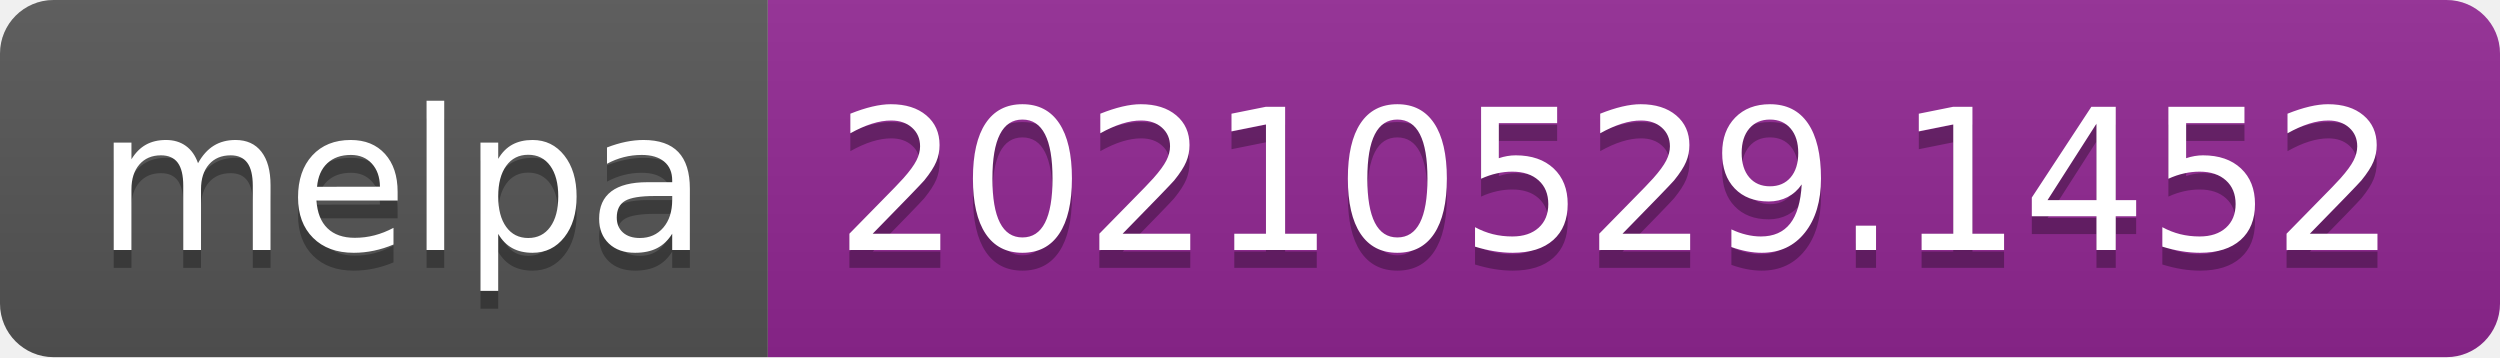
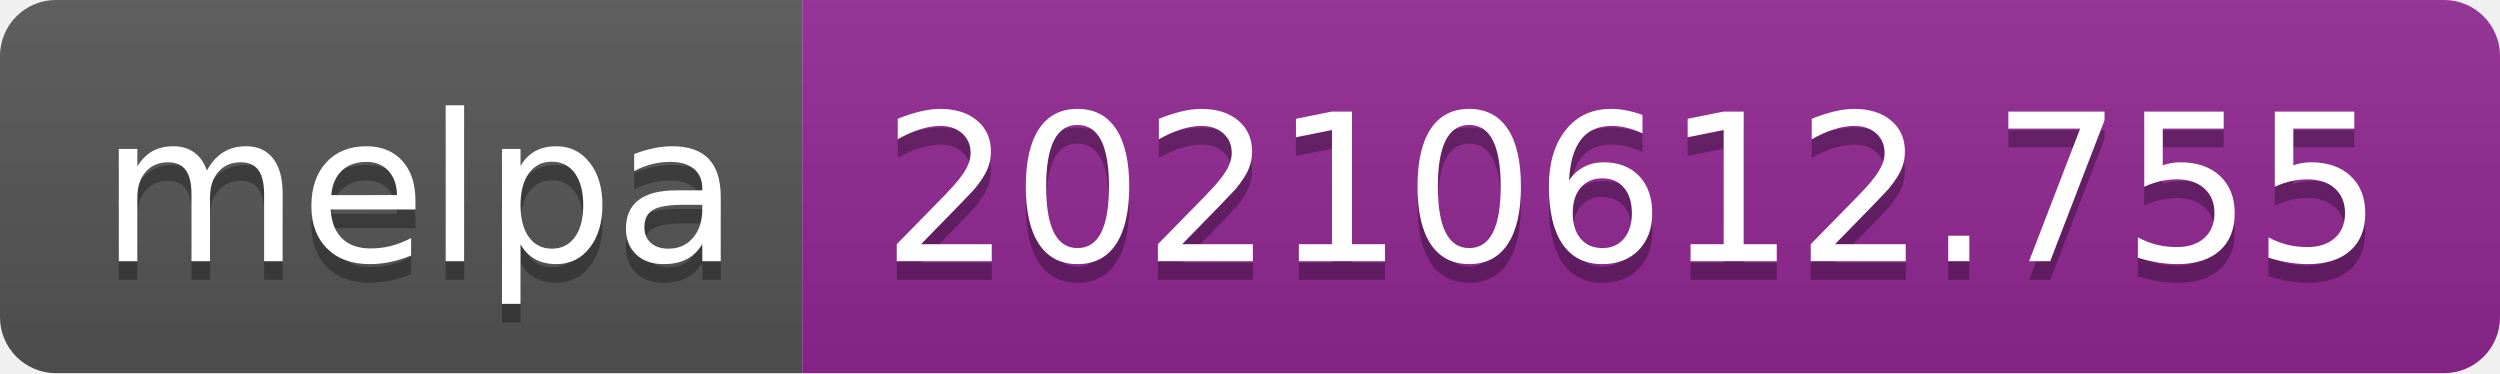
- <svg xmlns="http://www.w3.org/2000/svg" width="140" height="20" role="img" aria-label="melpa: 20210529.1452">
+ <svg xmlns="http://www.w3.org/2000/svg" width="134" height="20" role="img" aria-label="melpa: 20210612.755">
  <linearGradient id="s" x2="0" y2="100%">
    <stop offset="0" stop-color="#bbb" stop-opacity=".1" />
    <stop offset="1" stop-opacity=".1" />
  </linearGradient>
  <clipPath id="r">
-     <rect width="140" height="20" rx="3" fill="#fff" />
+     <rect width="134" height="20" rx="3" fill="#fff" />
  </clipPath>
  <g clip-path="url(#r)">
    <rect width="43" height="20" fill="#555" />
-     <rect x="43" width="97" height="20" fill="#922793" />
-     <rect width="140" height="20" fill="url(#s)" />
+     <rect x="43" width="91" height="20" fill="#922793" />
+     <rect width="134" height="20" fill="url(#s)" />
  </g>
  <g fill="#fff" text-anchor="middle" font-family="Verdana,Geneva,DejaVu Sans,sans-serif" text-rendering="geometricPrecision" font-size="110">
    <text aria-hidden="true" x="225" y="150" fill="#010101" fill-opacity=".3" transform="scale(.1)" textLength="330">melpa</text>
    <text x="225" y="140" transform="scale(.1)" fill="#fff" textLength="330">melpa</text>
-     <text aria-hidden="true" x="905" y="150" fill="#010101" fill-opacity=".3" transform="scale(.1)" textLength="870">20210529.1452</text>
-     <text x="905" y="140" transform="scale(.1)" fill="#fff" textLength="870">20210529.1452</text>
+     <text aria-hidden="true" x="875" y="150" fill="#010101" fill-opacity=".3" transform="scale(.1)" textLength="810">20210612.755</text>
+     <text x="875" y="140" transform="scale(.1)" fill="#fff" textLength="810">20210612.755</text>
  </g>
</svg>
